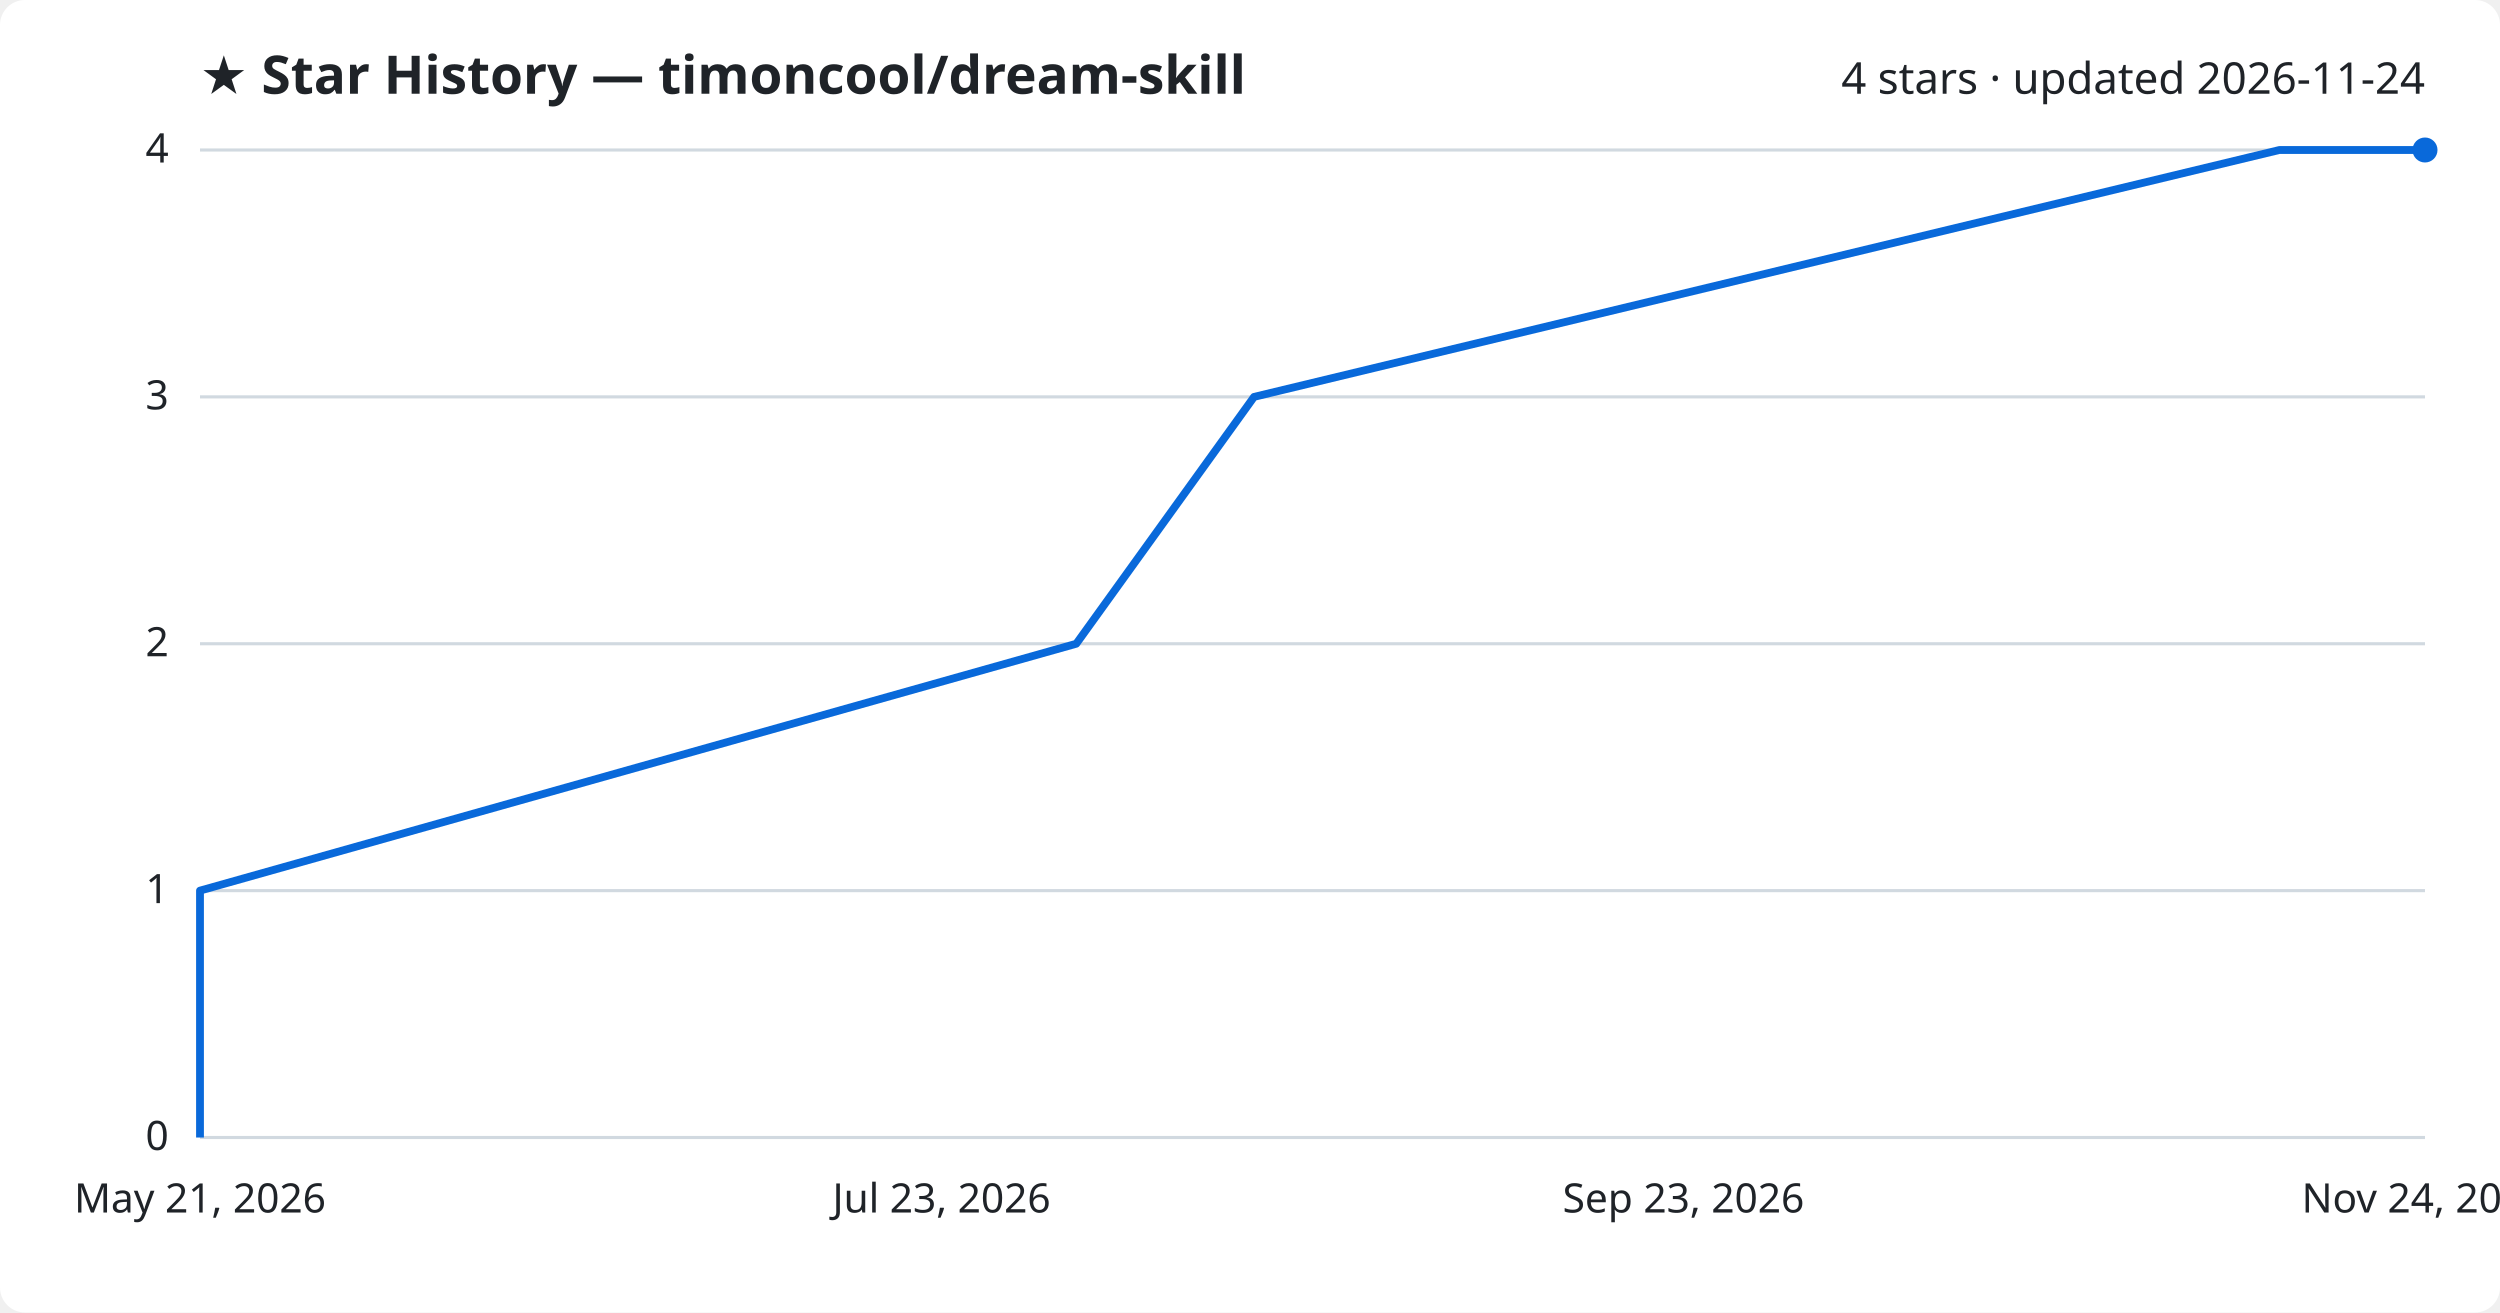
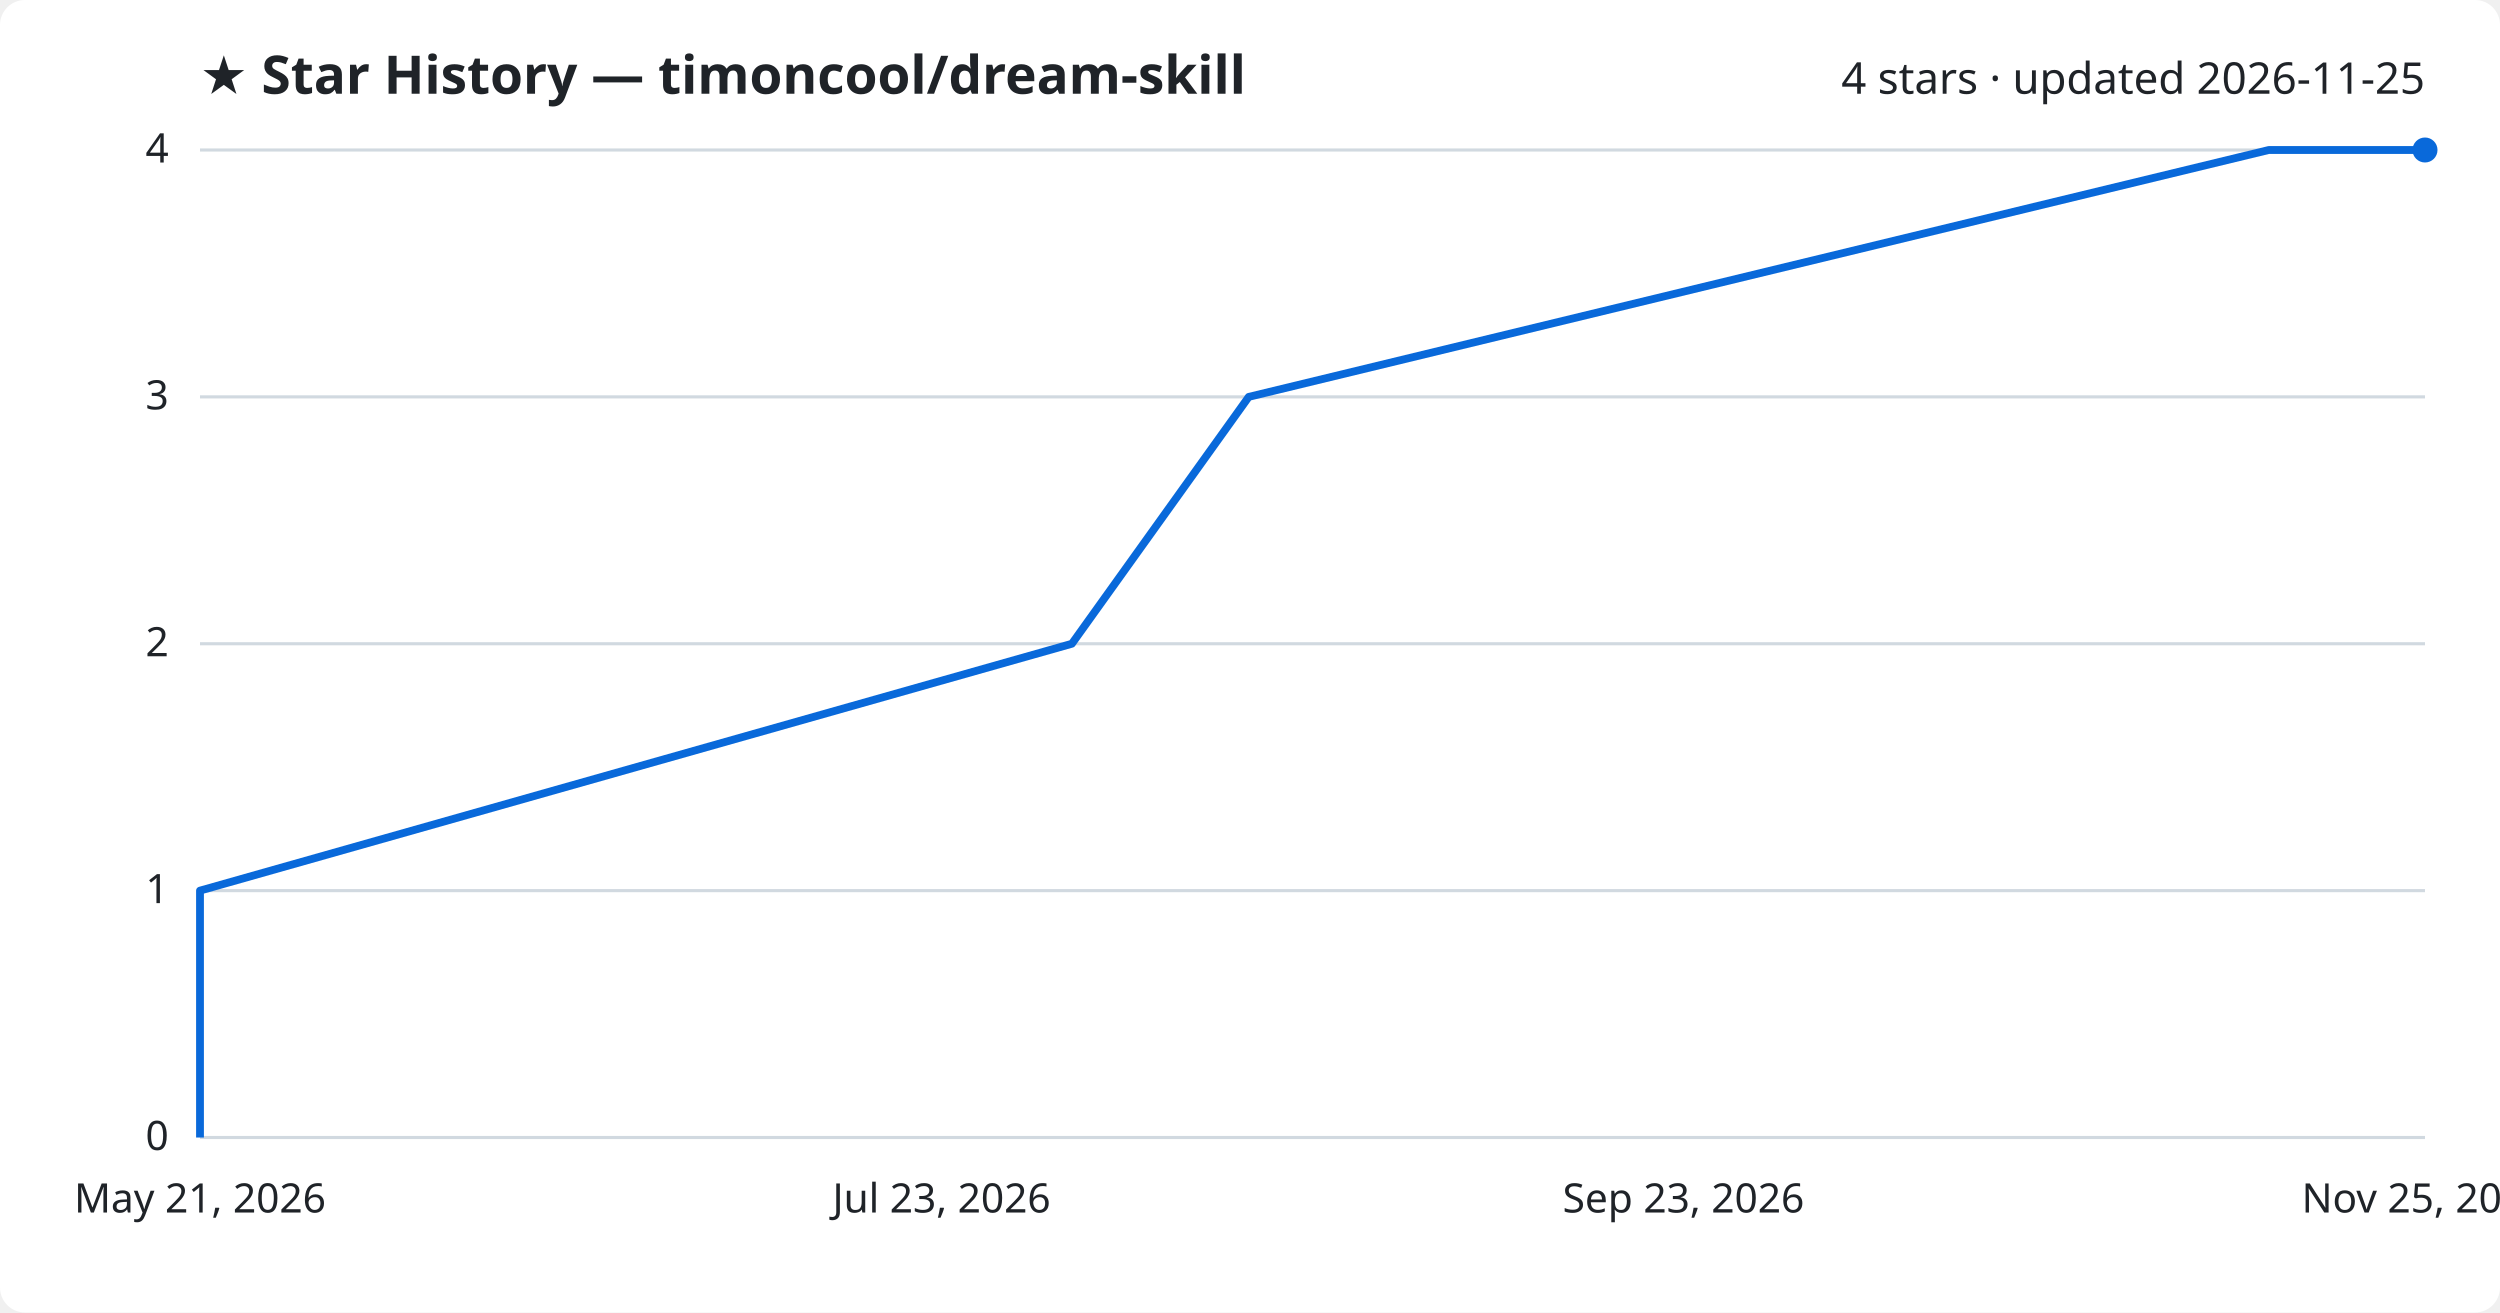
<svg xmlns="http://www.w3.org/2000/svg" viewBox="0 0 800 420" font-family="Segoe UI, sans-serif">
  <rect width="800" height="420" fill="#ffffff" rx="8" />
  <text x="64" y="30" fill="#1f2328" font-size="17" font-weight="700">★ Star History — timoncool/dream-skill</text>
-   <text x="776" y="30" fill="#1f2328" font-size="14" text-anchor="end">4 stars · updated 2026-11-24</text>
+   <text x="776" y="30" fill="#1f2328" font-size="14" text-anchor="end">4 stars · updated 2026-11-25</text>
  <line x1="64" y1="364.0" x2="776" y2="364.0" stroke="#d1d9e0" stroke-width="1" />
  <text x="54" y="368.0" fill="#1f2328" font-size="13" text-anchor="end">0</text>
  <line x1="64" y1="285.0" x2="776" y2="285.0" stroke="#d1d9e0" stroke-width="1" />
  <text x="54" y="289.0" fill="#1f2328" font-size="13" text-anchor="end">1</text>
  <line x1="64" y1="206.0" x2="776" y2="206.0" stroke="#d1d9e0" stroke-width="1" />
  <text x="54" y="210.0" fill="#1f2328" font-size="13" text-anchor="end">2</text>
  <line x1="64" y1="127.0" x2="776" y2="127.0" stroke="#d1d9e0" stroke-width="1" />
  <text x="54" y="131.0" fill="#1f2328" font-size="13" text-anchor="end">3</text>
  <line x1="64" y1="48.0" x2="776" y2="48.0" stroke="#d1d9e0" stroke-width="1" />
  <text x="54" y="52.0" fill="#1f2328" font-size="13" text-anchor="end">4</text>
-   <path d="M64.0,364.0 L64.0,285.0 L344.4,206.0 L401.3,127.0 L729.4,48.0 L776.0,48.0" fill="none" stroke="#0969da" stroke-width="2.5" stroke-linejoin="round" />
+   <path d="M64.0,364.0 L64.0,285.0 L343.0,206.0 L399.6,127.0 L726.0,48.0 L776.0,48.0" fill="none" stroke="#0969da" stroke-width="2.5" stroke-linejoin="round" />
  <circle cx="776.0" cy="48.0" r="4" fill="#0969da" />
  <text x="64.0" y="388" fill="#1f2328" font-size="13" text-anchor="middle">May 21, 2026</text>
  <text x="301.3" y="388" fill="#1f2328" font-size="13" text-anchor="middle">Jul 23, 2026</text>
  <text x="538.7" y="388" fill="#1f2328" font-size="13" text-anchor="middle">Sep 23, 2026</text>
-   <text x="776.0" y="388" fill="#1f2328" font-size="13" text-anchor="middle">Nov 24, 2026</text>
+   <text x="776.0" y="388" fill="#1f2328" font-size="13" text-anchor="middle">Nov 25, 2026</text>
</svg>
